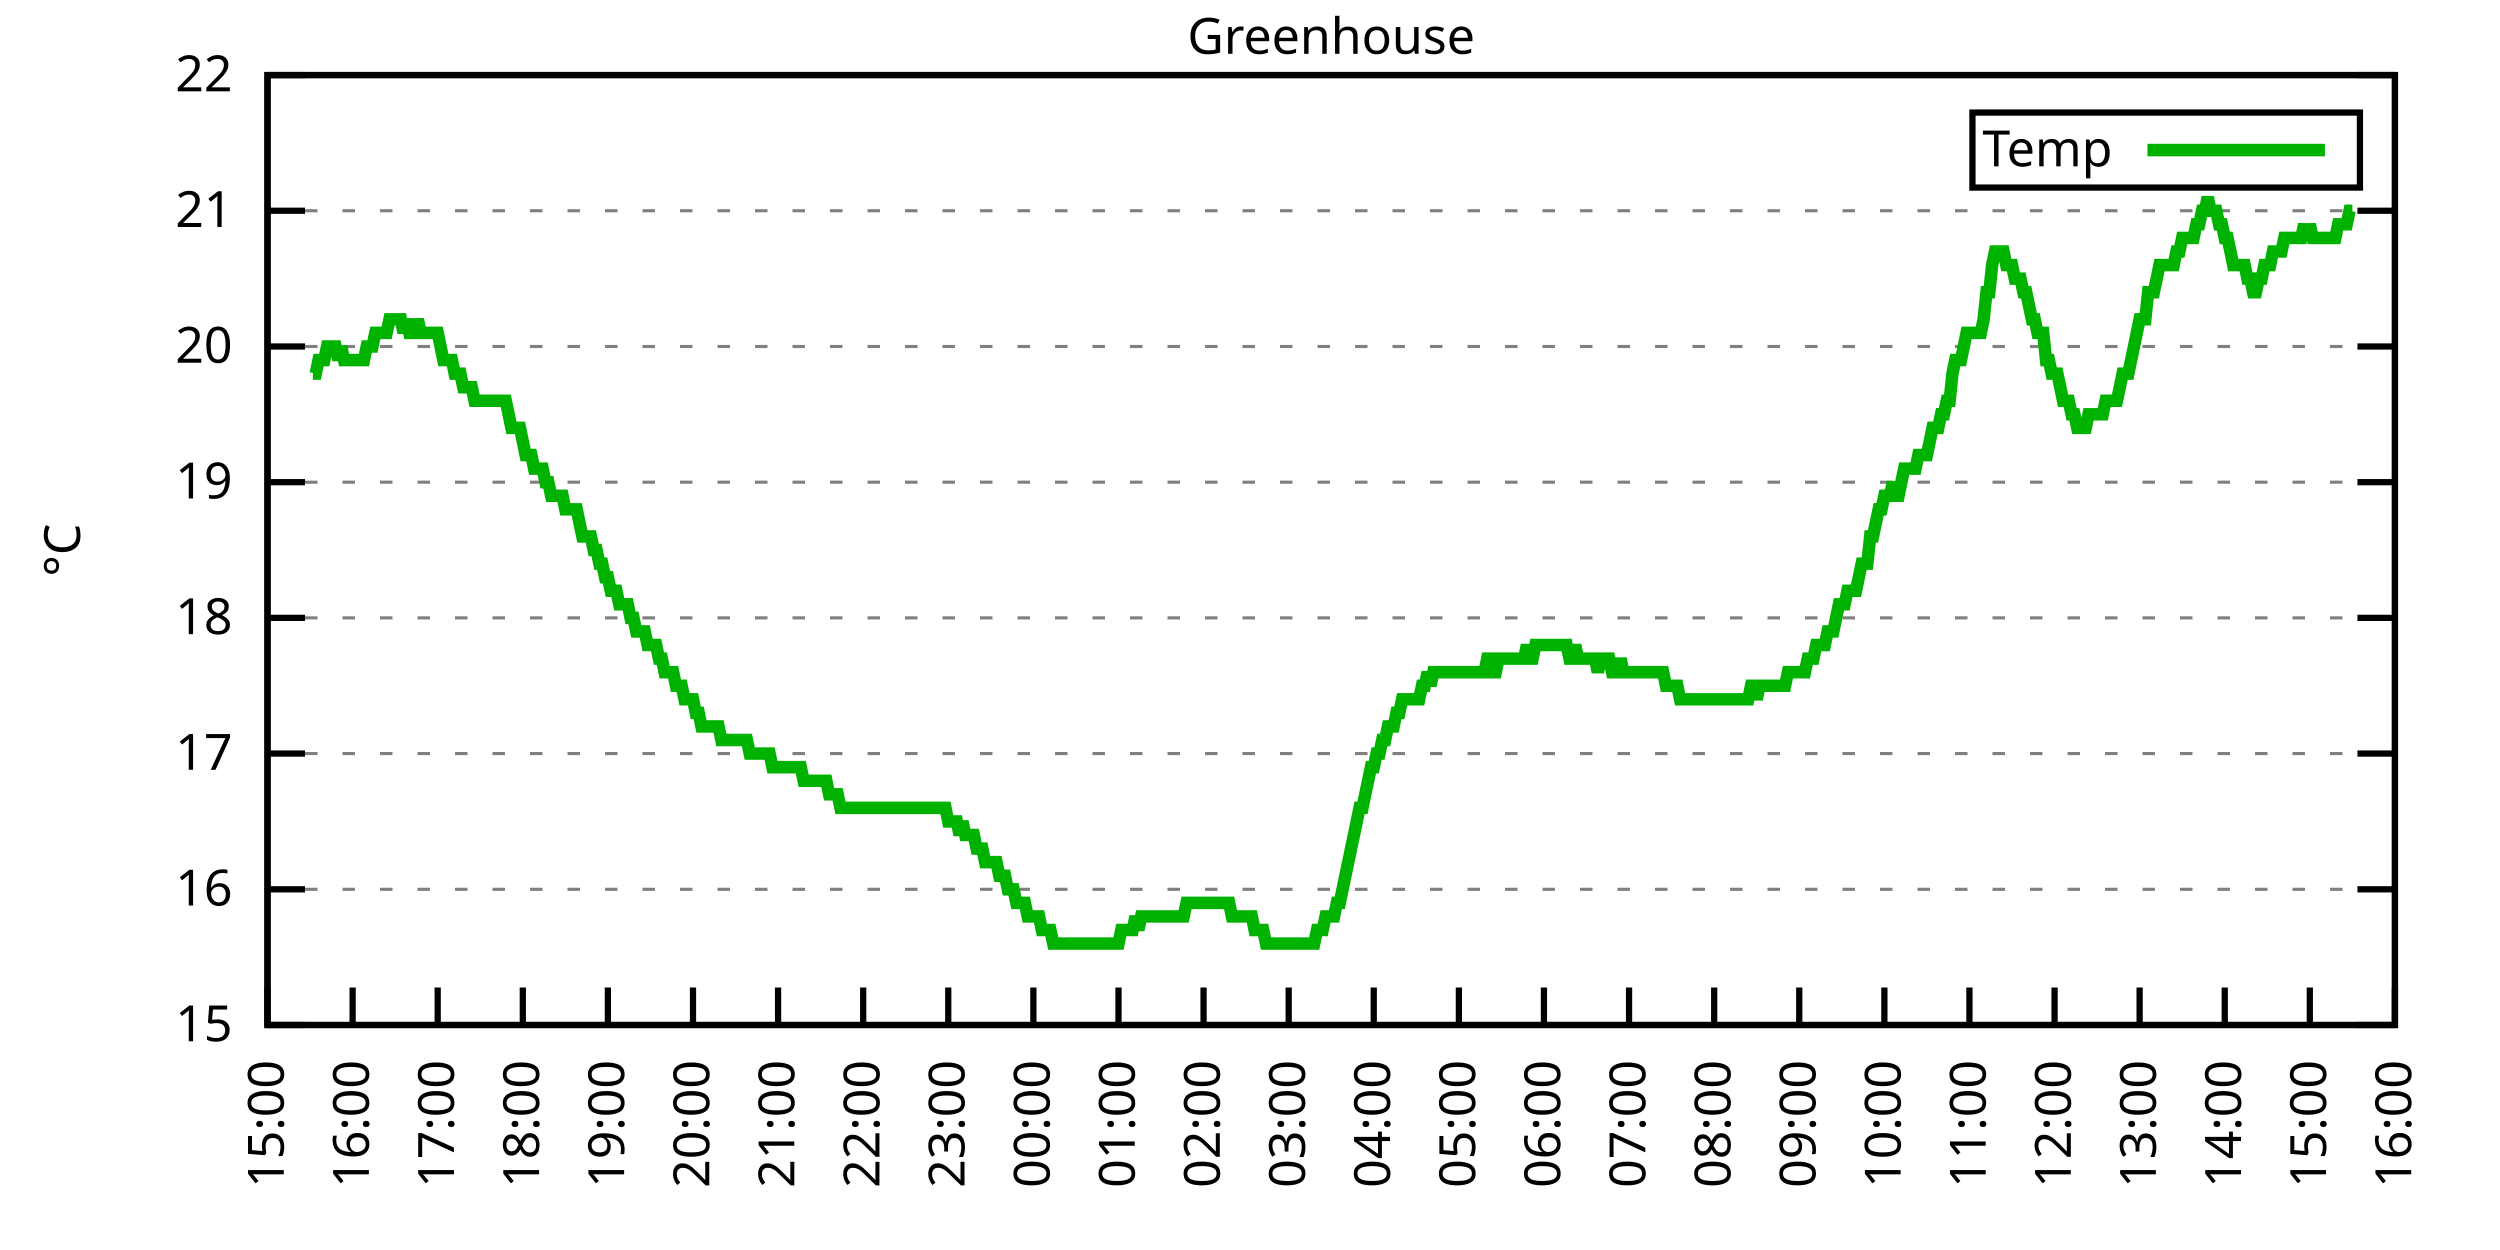
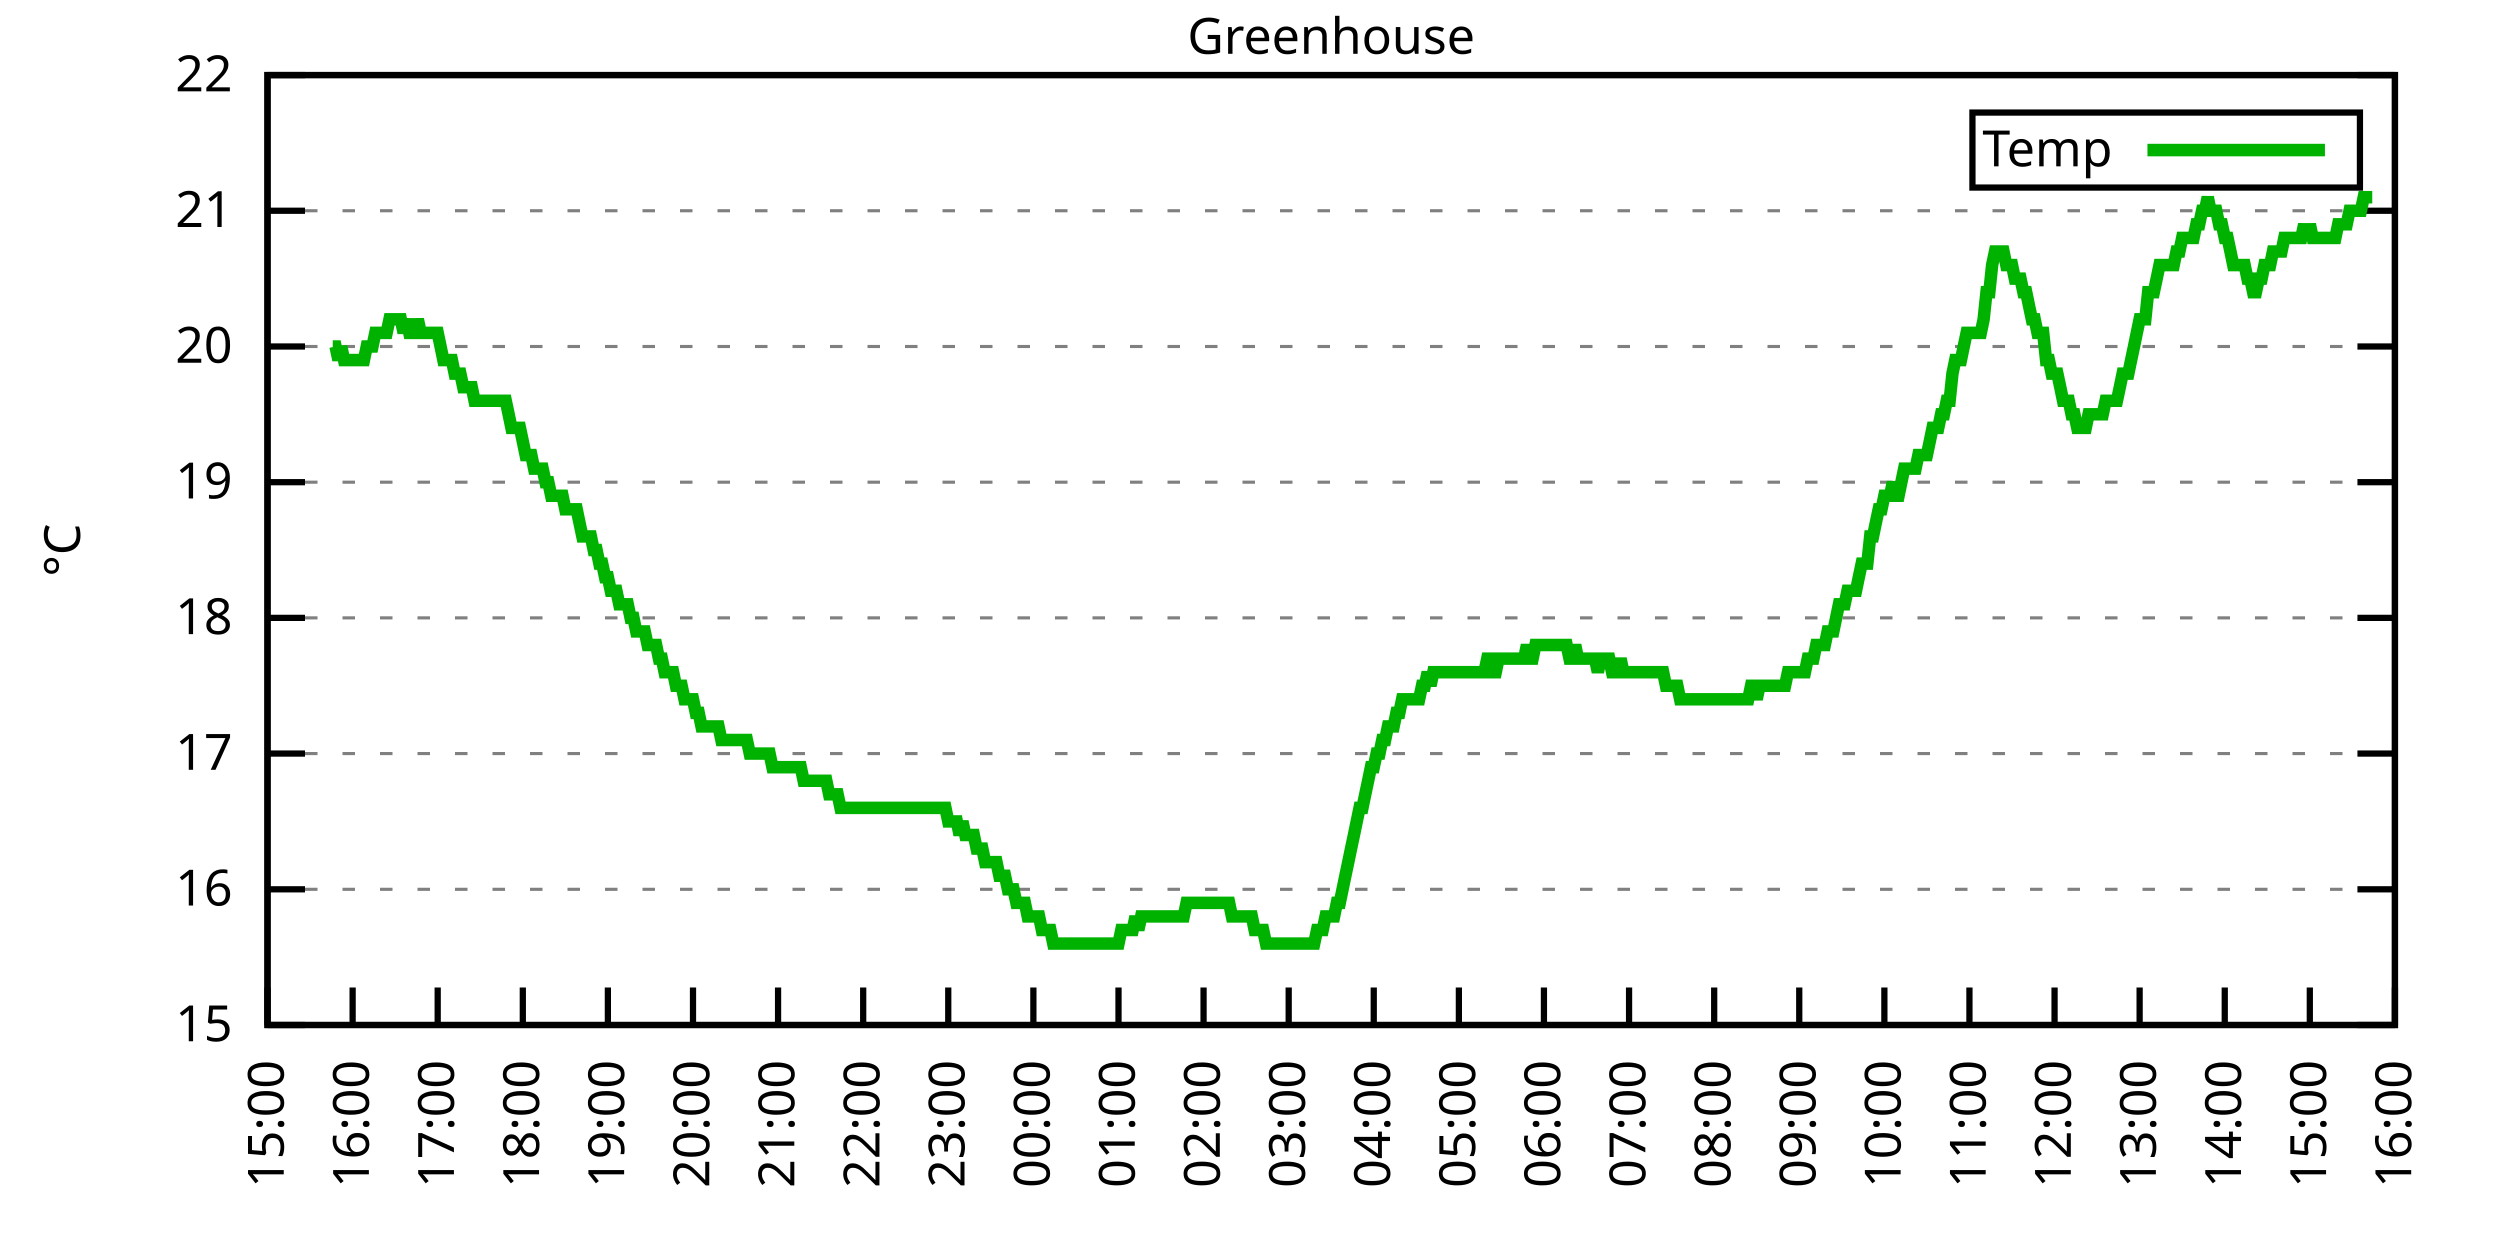
<svg xmlns="http://www.w3.org/2000/svg" xmlns:xlink="http://www.w3.org/1999/xlink" width="400" height="200" viewBox="0 0 400 200">
  <g id="gnuplot_canvas">
    <rect x="0" y="0" width="400" height="200" fill="none" />
    <defs>
      <circle id="gpDot" r="0.5" stroke-width="0.5" stroke="currentColor" />
      <path id="gpPt0" stroke-width="0.333" stroke="currentColor" d="M-1,0 h2 M0,-1 v2" />
      <path id="gpPt1" stroke-width="0.333" stroke="currentColor" d="M-1,-1 L1,1 M1,-1 L-1,1" />
      <path id="gpPt2" stroke-width="0.333" stroke="currentColor" d="M-1,0 L1,0 M0,-1 L0,1 M-1,-1 L1,1 M-1,1 L1,-1" />
      <rect id="gpPt3" stroke-width="0.333" stroke="currentColor" x="-1" y="-1" width="2" height="2" />
      <rect id="gpPt4" stroke-width="0.333" stroke="currentColor" fill="currentColor" x="-1" y="-1" width="2" height="2" />
      <circle id="gpPt5" stroke-width="0.333" stroke="currentColor" cx="0" cy="0" r="1" />
      <use xlink:href="#gpPt5" id="gpPt6" fill="currentColor" stroke="none" />
      <path id="gpPt7" stroke-width="0.333" stroke="currentColor" d="M0,-1.33 L-1.33,0.67 L1.33,0.67 z" />
      <use xlink:href="#gpPt7" id="gpPt8" fill="currentColor" stroke="none" />
      <use xlink:href="#gpPt7" id="gpPt9" stroke="currentColor" transform="rotate(180)" />
      <use xlink:href="#gpPt9" id="gpPt10" fill="currentColor" stroke="none" />
      <use xlink:href="#gpPt3" id="gpPt11" stroke="currentColor" transform="rotate(45)" />
      <use xlink:href="#gpPt11" id="gpPt12" fill="currentColor" stroke="none" />
      <path id="gpPt13" stroke-width="0.333" stroke="currentColor" d="M0,1.330 L1.265,0.411 L0.782,-1.067 L-0.782,-1.076 L-1.265,0.411 z" />
      <use xlink:href="#gpPt13" id="gpPt14" fill="currentColor" stroke="none" />
      <filter id="textbox" filterUnits="objectBoundingBox" x="0" y="0" height="1" width="1">
        <feFlood flood-color="white" flood-opacity="1" result="bgnd" />
        <feComposite in="SourceGraphic" in2="bgnd" operator="atop" />
      </filter>
      <filter id="greybox" filterUnits="objectBoundingBox" x="0" y="0" height="1" width="1">
        <feFlood flood-color="lightgrey" flood-opacity="1" result="grey" />
        <feComposite in="SourceGraphic" in2="grey" operator="atop" />
      </filter>
    </defs>
    <g fill="none" color="white" stroke="currentColor" stroke-width="1.00" stroke-linecap="butt" stroke-linejoin="miter">
</g>
    <g fill="none" color="black" stroke="currentColor" stroke-width="1.00" stroke-linecap="butt" stroke-linejoin="miter">
      <g stroke="none" shape-rendering="crispEdges">
        <polygon fill="rgb(255, 255, 255)" points="42.80,164.00 383.18,164.00 383.18,12.02 42.80,12.02 " />
      </g>
    </g>
    <g fill="none" color="black" stroke="currentColor" stroke-width="1.00" stroke-linecap="butt" stroke-linejoin="miter">
</g>
    <g fill="none" color="black" stroke="black" stroke-width="0.50" stroke-linecap="butt" stroke-linejoin="miter">
</g>
    <g fill="none" color="gray" stroke="currentColor" stroke-width="0.50" stroke-linecap="butt" stroke-linejoin="miter">
      <path stroke="gray" stroke-dasharray="2,4" class="gridline" d="M42.80,164.00 L383.19,164.00  " />
    </g>
    <g fill="none" color="gray" stroke="gray" stroke-width="1.00" stroke-linecap="butt" stroke-linejoin="miter">
</g>
    <g fill="none" color="black" stroke="currentColor" stroke-width="1.00" stroke-linecap="butt" stroke-linejoin="miter">
      <path stroke="black" d="M42.80,164.00 L48.80,164.00 M383.19,164.00 L377.19,164.00  " />
      <g transform="translate(37.20,166.60)" stroke="none" fill="black" font-family="Sans" font-size="8.00" text-anchor="end">
        <text>
          <tspan font-family="Sans"> 15</tspan>
        </text>
      </g>
    </g>
    <g fill="none" color="black" stroke="currentColor" stroke-width="1.00" stroke-linecap="butt" stroke-linejoin="miter">
</g>
    <g fill="none" color="black" stroke="black" stroke-width="0.50" stroke-linecap="butt" stroke-linejoin="miter">
</g>
    <g fill="none" color="gray" stroke="currentColor" stroke-width="0.50" stroke-linecap="butt" stroke-linejoin="miter">
      <path stroke="gray" stroke-dasharray="2,4" class="gridline" d="M42.80,142.29 L383.19,142.29  " />
    </g>
    <g fill="none" color="gray" stroke="gray" stroke-width="1.00" stroke-linecap="butt" stroke-linejoin="miter">
</g>
    <g fill="none" color="black" stroke="currentColor" stroke-width="1.00" stroke-linecap="butt" stroke-linejoin="miter">
      <path stroke="black" d="M42.80,142.29 L48.80,142.29 M383.19,142.29 L377.19,142.29  " />
      <g transform="translate(37.20,144.89)" stroke="none" fill="black" font-family="Sans" font-size="8.00" text-anchor="end">
        <text>
          <tspan font-family="Sans"> 16</tspan>
        </text>
      </g>
    </g>
    <g fill="none" color="black" stroke="currentColor" stroke-width="1.00" stroke-linecap="butt" stroke-linejoin="miter">
</g>
    <g fill="none" color="black" stroke="black" stroke-width="0.50" stroke-linecap="butt" stroke-linejoin="miter">
</g>
    <g fill="none" color="gray" stroke="currentColor" stroke-width="0.50" stroke-linecap="butt" stroke-linejoin="miter">
      <path stroke="gray" stroke-dasharray="2,4" class="gridline" d="M42.80,120.57 L383.19,120.57  " />
    </g>
    <g fill="none" color="gray" stroke="gray" stroke-width="1.00" stroke-linecap="butt" stroke-linejoin="miter">
</g>
    <g fill="none" color="black" stroke="currentColor" stroke-width="1.00" stroke-linecap="butt" stroke-linejoin="miter">
      <path stroke="black" d="M42.80,120.57 L48.80,120.57 M383.19,120.57 L377.19,120.57  " />
      <g transform="translate(37.20,123.17)" stroke="none" fill="black" font-family="Sans" font-size="8.00" text-anchor="end">
        <text>
          <tspan font-family="Sans"> 17</tspan>
        </text>
      </g>
    </g>
    <g fill="none" color="black" stroke="currentColor" stroke-width="1.00" stroke-linecap="butt" stroke-linejoin="miter">
</g>
    <g fill="none" color="black" stroke="black" stroke-width="0.50" stroke-linecap="butt" stroke-linejoin="miter">
</g>
    <g fill="none" color="gray" stroke="currentColor" stroke-width="0.50" stroke-linecap="butt" stroke-linejoin="miter">
      <path stroke="gray" stroke-dasharray="2,4" class="gridline" d="M42.80,98.86 L383.19,98.86  " />
    </g>
    <g fill="none" color="gray" stroke="gray" stroke-width="1.00" stroke-linecap="butt" stroke-linejoin="miter">
</g>
    <g fill="none" color="black" stroke="currentColor" stroke-width="1.00" stroke-linecap="butt" stroke-linejoin="miter">
      <path stroke="black" d="M42.80,98.86 L48.80,98.86 M383.19,98.86 L377.19,98.86  " />
      <g transform="translate(37.20,101.46)" stroke="none" fill="black" font-family="Sans" font-size="8.00" text-anchor="end">
        <text>
          <tspan font-family="Sans"> 18</tspan>
        </text>
      </g>
    </g>
    <g fill="none" color="black" stroke="currentColor" stroke-width="1.00" stroke-linecap="butt" stroke-linejoin="miter">
</g>
    <g fill="none" color="black" stroke="black" stroke-width="0.50" stroke-linecap="butt" stroke-linejoin="miter">
</g>
    <g fill="none" color="gray" stroke="currentColor" stroke-width="0.50" stroke-linecap="butt" stroke-linejoin="miter">
      <path stroke="gray" stroke-dasharray="2,4" class="gridline" d="M42.80,77.15 L383.19,77.15  " />
    </g>
    <g fill="none" color="gray" stroke="gray" stroke-width="1.00" stroke-linecap="butt" stroke-linejoin="miter">
</g>
    <g fill="none" color="black" stroke="currentColor" stroke-width="1.00" stroke-linecap="butt" stroke-linejoin="miter">
      <path stroke="black" d="M42.80,77.15 L48.80,77.15 M383.19,77.15 L377.19,77.15  " />
      <g transform="translate(37.20,79.75)" stroke="none" fill="black" font-family="Sans" font-size="8.00" text-anchor="end">
        <text>
          <tspan font-family="Sans"> 19</tspan>
        </text>
      </g>
    </g>
    <g fill="none" color="black" stroke="currentColor" stroke-width="1.00" stroke-linecap="butt" stroke-linejoin="miter">
</g>
    <g fill="none" color="black" stroke="black" stroke-width="0.50" stroke-linecap="butt" stroke-linejoin="miter">
</g>
    <g fill="none" color="gray" stroke="currentColor" stroke-width="0.50" stroke-linecap="butt" stroke-linejoin="miter">
      <path stroke="gray" stroke-dasharray="2,4" class="gridline" d="M42.80,55.44 L383.19,55.44  " />
    </g>
    <g fill="none" color="gray" stroke="gray" stroke-width="1.00" stroke-linecap="butt" stroke-linejoin="miter">
</g>
    <g fill="none" color="black" stroke="currentColor" stroke-width="1.00" stroke-linecap="butt" stroke-linejoin="miter">
      <path stroke="black" d="M42.80,55.44 L48.80,55.44 M383.19,55.44 L377.19,55.44  " />
      <g transform="translate(37.20,58.04)" stroke="none" fill="black" font-family="Sans" font-size="8.00" text-anchor="end">
        <text>
          <tspan font-family="Sans"> 20</tspan>
        </text>
      </g>
    </g>
    <g fill="none" color="black" stroke="currentColor" stroke-width="1.00" stroke-linecap="butt" stroke-linejoin="miter">
</g>
    <g fill="none" color="black" stroke="black" stroke-width="0.50" stroke-linecap="butt" stroke-linejoin="miter">
</g>
    <g fill="none" color="gray" stroke="currentColor" stroke-width="0.50" stroke-linecap="butt" stroke-linejoin="miter">
      <path stroke="gray" stroke-dasharray="2,4" class="gridline" d="M42.80,33.72 L383.19,33.72  " />
    </g>
    <g fill="none" color="gray" stroke="gray" stroke-width="1.00" stroke-linecap="butt" stroke-linejoin="miter">
</g>
    <g fill="none" color="black" stroke="currentColor" stroke-width="1.00" stroke-linecap="butt" stroke-linejoin="miter">
      <path stroke="black" d="M42.80,33.72 L48.80,33.72 M383.19,33.72 L377.19,33.72  " />
      <g transform="translate(37.20,36.32)" stroke="none" fill="black" font-family="Sans" font-size="8.00" text-anchor="end">
        <text>
          <tspan font-family="Sans"> 21</tspan>
        </text>
      </g>
    </g>
    <g fill="none" color="black" stroke="currentColor" stroke-width="1.00" stroke-linecap="butt" stroke-linejoin="miter">
</g>
    <g fill="none" color="black" stroke="black" stroke-width="0.50" stroke-linecap="butt" stroke-linejoin="miter">
</g>
    <g fill="none" color="gray" stroke="currentColor" stroke-width="0.50" stroke-linecap="butt" stroke-linejoin="miter">
      <path stroke="gray" stroke-dasharray="2,4" class="gridline" d="M42.80,12.01 L383.19,12.01  " />
    </g>
    <g fill="none" color="gray" stroke="gray" stroke-width="1.00" stroke-linecap="butt" stroke-linejoin="miter">
</g>
    <g fill="none" color="black" stroke="currentColor" stroke-width="1.00" stroke-linecap="butt" stroke-linejoin="miter">
      <path stroke="black" d="M42.80,12.01 L48.80,12.01 M383.19,12.01 L377.19,12.01  " />
      <g transform="translate(37.20,14.61)" stroke="none" fill="black" font-family="Sans" font-size="8.00" text-anchor="end">
        <text>
          <tspan font-family="Sans"> 22</tspan>
        </text>
      </g>
    </g>
    <g fill="none" color="black" stroke="currentColor" stroke-width="1.00" stroke-linecap="butt" stroke-linejoin="miter">
      <path stroke="black" d="M42.80,164.00 L42.80,158.00  " />
      <g transform="translate(45.40,169.60) rotate(270.00)" stroke="none" fill="black" font-family="Sans" font-size="8.00" text-anchor="end">
        <text>
          <tspan font-family="Sans">15:00</tspan>
        </text>
      </g>
    </g>
    <g fill="none" color="black" stroke="currentColor" stroke-width="1.00" stroke-linecap="butt" stroke-linejoin="miter">
      <path stroke="black" d="M56.42,164.00 L56.42,158.00  " />
      <g transform="translate(59.02,169.60) rotate(270.00)" stroke="none" fill="black" font-family="Sans" font-size="8.00" text-anchor="end">
        <text>
          <tspan font-family="Sans">16:00</tspan>
        </text>
      </g>
    </g>
    <g fill="none" color="black" stroke="currentColor" stroke-width="1.00" stroke-linecap="butt" stroke-linejoin="miter">
      <path stroke="black" d="M70.03,164.00 L70.03,158.00  " />
      <g transform="translate(72.63,169.60) rotate(270.00)" stroke="none" fill="black" font-family="Sans" font-size="8.00" text-anchor="end">
        <text>
          <tspan font-family="Sans">17:00</tspan>
        </text>
      </g>
    </g>
    <g fill="none" color="black" stroke="currentColor" stroke-width="1.00" stroke-linecap="butt" stroke-linejoin="miter">
      <path stroke="black" d="M83.65,164.00 L83.65,158.00  " />
      <g transform="translate(86.25,169.60) rotate(270.00)" stroke="none" fill="black" font-family="Sans" font-size="8.00" text-anchor="end">
        <text>
          <tspan font-family="Sans">18:00</tspan>
        </text>
      </g>
    </g>
    <g fill="none" color="black" stroke="currentColor" stroke-width="1.00" stroke-linecap="butt" stroke-linejoin="miter">
      <path stroke="black" d="M97.26,164.00 L97.26,158.00  " />
      <g transform="translate(99.86,169.60) rotate(270.00)" stroke="none" fill="black" font-family="Sans" font-size="8.00" text-anchor="end">
        <text>
          <tspan font-family="Sans">19:00</tspan>
        </text>
      </g>
    </g>
    <g fill="none" color="black" stroke="currentColor" stroke-width="1.00" stroke-linecap="butt" stroke-linejoin="miter">
      <path stroke="black" d="M110.88,164.00 L110.88,158.00  " />
      <g transform="translate(113.48,169.60) rotate(270.00)" stroke="none" fill="black" font-family="Sans" font-size="8.00" text-anchor="end">
        <text>
          <tspan font-family="Sans">20:00</tspan>
        </text>
      </g>
    </g>
    <g fill="none" color="black" stroke="currentColor" stroke-width="1.00" stroke-linecap="butt" stroke-linejoin="miter">
      <path stroke="black" d="M124.49,164.00 L124.49,158.00  " />
      <g transform="translate(127.09,169.60) rotate(270.00)" stroke="none" fill="black" font-family="Sans" font-size="8.00" text-anchor="end">
        <text>
          <tspan font-family="Sans">21:00</tspan>
        </text>
      </g>
    </g>
    <g fill="none" color="black" stroke="currentColor" stroke-width="1.00" stroke-linecap="butt" stroke-linejoin="miter">
      <path stroke="black" d="M138.11,164.00 L138.11,158.00  " />
      <g transform="translate(140.71,169.60) rotate(270.00)" stroke="none" fill="black" font-family="Sans" font-size="8.00" text-anchor="end">
        <text>
          <tspan font-family="Sans">22:00</tspan>
        </text>
      </g>
    </g>
    <g fill="none" color="black" stroke="currentColor" stroke-width="1.00" stroke-linecap="butt" stroke-linejoin="miter">
      <path stroke="black" d="M151.72,164.00 L151.72,158.00  " />
      <g transform="translate(154.32,169.60) rotate(270.00)" stroke="none" fill="black" font-family="Sans" font-size="8.00" text-anchor="end">
        <text>
          <tspan font-family="Sans">23:00</tspan>
        </text>
      </g>
    </g>
    <g fill="none" color="black" stroke="currentColor" stroke-width="1.00" stroke-linecap="butt" stroke-linejoin="miter">
      <path stroke="black" d="M165.34,164.00 L165.34,158.00  " />
      <g transform="translate(167.94,169.60) rotate(270.00)" stroke="none" fill="black" font-family="Sans" font-size="8.00" text-anchor="end">
        <text>
          <tspan font-family="Sans">00:00</tspan>
        </text>
      </g>
    </g>
    <g fill="none" color="black" stroke="currentColor" stroke-width="1.00" stroke-linecap="butt" stroke-linejoin="miter">
      <path stroke="black" d="M178.96,164.00 L178.96,158.00  " />
      <g transform="translate(181.56,169.60) rotate(270.00)" stroke="none" fill="black" font-family="Sans" font-size="8.00" text-anchor="end">
        <text>
          <tspan font-family="Sans">01:00</tspan>
        </text>
      </g>
    </g>
    <g fill="none" color="black" stroke="currentColor" stroke-width="1.00" stroke-linecap="butt" stroke-linejoin="miter">
      <path stroke="black" d="M192.57,164.00 L192.57,158.00  " />
      <g transform="translate(195.17,169.60) rotate(270.00)" stroke="none" fill="black" font-family="Sans" font-size="8.00" text-anchor="end">
        <text>
          <tspan font-family="Sans">02:00</tspan>
        </text>
      </g>
    </g>
    <g fill="none" color="black" stroke="currentColor" stroke-width="1.00" stroke-linecap="butt" stroke-linejoin="miter">
      <path stroke="black" d="M206.19,164.00 L206.19,158.00  " />
      <g transform="translate(208.79,169.60) rotate(270.00)" stroke="none" fill="black" font-family="Sans" font-size="8.00" text-anchor="end">
        <text>
          <tspan font-family="Sans">03:00</tspan>
        </text>
      </g>
    </g>
    <g fill="none" color="black" stroke="currentColor" stroke-width="1.00" stroke-linecap="butt" stroke-linejoin="miter">
      <path stroke="black" d="M219.80,164.00 L219.80,158.00  " />
      <g transform="translate(222.40,169.60) rotate(270.00)" stroke="none" fill="black" font-family="Sans" font-size="8.00" text-anchor="end">
        <text>
          <tspan font-family="Sans">04:00</tspan>
        </text>
      </g>
    </g>
    <g fill="none" color="black" stroke="currentColor" stroke-width="1.00" stroke-linecap="butt" stroke-linejoin="miter">
      <path stroke="black" d="M233.42,164.00 L233.42,158.00  " />
      <g transform="translate(236.02,169.60) rotate(270.00)" stroke="none" fill="black" font-family="Sans" font-size="8.00" text-anchor="end">
        <text>
          <tspan font-family="Sans">05:00</tspan>
        </text>
      </g>
    </g>
    <g fill="none" color="black" stroke="currentColor" stroke-width="1.00" stroke-linecap="butt" stroke-linejoin="miter">
      <path stroke="black" d="M247.03,164.00 L247.03,158.00  " />
      <g transform="translate(249.63,169.60) rotate(270.00)" stroke="none" fill="black" font-family="Sans" font-size="8.00" text-anchor="end">
        <text>
          <tspan font-family="Sans">06:00</tspan>
        </text>
      </g>
    </g>
    <g fill="none" color="black" stroke="currentColor" stroke-width="1.00" stroke-linecap="butt" stroke-linejoin="miter">
      <path stroke="black" d="M260.65,164.00 L260.65,158.00  " />
      <g transform="translate(263.25,169.60) rotate(270.00)" stroke="none" fill="black" font-family="Sans" font-size="8.00" text-anchor="end">
        <text>
          <tspan font-family="Sans">07:00</tspan>
        </text>
      </g>
    </g>
    <g fill="none" color="black" stroke="currentColor" stroke-width="1.00" stroke-linecap="butt" stroke-linejoin="miter">
      <path stroke="black" d="M274.27,164.00 L274.27,158.00  " />
      <g transform="translate(276.87,169.60) rotate(270.00)" stroke="none" fill="black" font-family="Sans" font-size="8.00" text-anchor="end">
        <text>
          <tspan font-family="Sans">08:00</tspan>
        </text>
      </g>
    </g>
    <g fill="none" color="black" stroke="currentColor" stroke-width="1.00" stroke-linecap="butt" stroke-linejoin="miter">
      <path stroke="black" d="M287.88,164.00 L287.88,158.00  " />
      <g transform="translate(290.48,169.60) rotate(270.00)" stroke="none" fill="black" font-family="Sans" font-size="8.00" text-anchor="end">
        <text>
          <tspan font-family="Sans">09:00</tspan>
        </text>
      </g>
    </g>
    <g fill="none" color="black" stroke="currentColor" stroke-width="1.00" stroke-linecap="butt" stroke-linejoin="miter">
      <path stroke="black" d="M301.50,164.00 L301.50,158.00  " />
      <g transform="translate(304.10,169.60) rotate(270.00)" stroke="none" fill="black" font-family="Sans" font-size="8.00" text-anchor="end">
        <text>
          <tspan font-family="Sans">10:00</tspan>
        </text>
      </g>
    </g>
    <g fill="none" color="black" stroke="currentColor" stroke-width="1.00" stroke-linecap="butt" stroke-linejoin="miter">
      <path stroke="black" d="M315.11,164.00 L315.11,158.00  " />
      <g transform="translate(317.71,169.60) rotate(270.00)" stroke="none" fill="black" font-family="Sans" font-size="8.00" text-anchor="end">
        <text>
          <tspan font-family="Sans">11:00</tspan>
        </text>
      </g>
    </g>
    <g fill="none" color="black" stroke="currentColor" stroke-width="1.00" stroke-linecap="butt" stroke-linejoin="miter">
      <path stroke="black" d="M328.73,164.00 L328.73,158.00  " />
      <g transform="translate(331.33,169.60) rotate(270.00)" stroke="none" fill="black" font-family="Sans" font-size="8.00" text-anchor="end">
        <text>
          <tspan font-family="Sans">12:00</tspan>
        </text>
      </g>
    </g>
    <g fill="none" color="black" stroke="currentColor" stroke-width="1.00" stroke-linecap="butt" stroke-linejoin="miter">
      <path stroke="black" d="M342.34,164.00 L342.34,158.00  " />
      <g transform="translate(344.94,169.60) rotate(270.00)" stroke="none" fill="black" font-family="Sans" font-size="8.00" text-anchor="end">
        <text>
          <tspan font-family="Sans">13:00</tspan>
        </text>
      </g>
    </g>
    <g fill="none" color="black" stroke="currentColor" stroke-width="1.00" stroke-linecap="butt" stroke-linejoin="miter">
      <path stroke="black" d="M355.96,164.00 L355.96,158.00  " />
      <g transform="translate(358.56,169.60) rotate(270.00)" stroke="none" fill="black" font-family="Sans" font-size="8.00" text-anchor="end">
        <text>
          <tspan font-family="Sans">14:00</tspan>
        </text>
      </g>
    </g>
    <g fill="none" color="black" stroke="currentColor" stroke-width="1.00" stroke-linecap="butt" stroke-linejoin="miter">
      <path stroke="black" d="M369.57,164.00 L369.57,158.00  " />
      <g transform="translate(372.17,169.60) rotate(270.00)" stroke="none" fill="black" font-family="Sans" font-size="8.00" text-anchor="end">
        <text>
          <tspan font-family="Sans">15:00</tspan>
        </text>
      </g>
    </g>
    <g fill="none" color="black" stroke="currentColor" stroke-width="1.00" stroke-linecap="butt" stroke-linejoin="miter">
      <path stroke="black" d="M383.19,164.00 L383.19,158.00  " />
      <g transform="translate(385.79,169.60) rotate(270.00)" stroke="none" fill="black" font-family="Sans" font-size="8.00" text-anchor="end">
        <text>
          <tspan font-family="Sans">16:00</tspan>
        </text>
      </g>
    </g>
    <g fill="none" color="black" stroke="currentColor" stroke-width="1.00" stroke-linecap="butt" stroke-linejoin="miter">
</g>
    <g fill="none" color="black" stroke="currentColor" stroke-width="1.00" stroke-linecap="butt" stroke-linejoin="miter">
      <path stroke="black" d="M42.80,12.01 L42.80,164.00 L383.19,164.00 L383.19,12.01 L42.80,12.01 Z  " />
    </g>
    <g fill="none" color="black" stroke="currentColor" stroke-width="1.00" stroke-linecap="butt" stroke-linejoin="miter">
</g>
    <g fill="none" color="black" stroke="currentColor" stroke-width="1.00" stroke-linecap="butt" stroke-linejoin="miter">
      <path stroke="black" d="M315.59,30.01 L315.59,18.01 L377.59,18.01 L377.59,30.01 L315.59,30.01 Z  " />
    </g>
    <g id="Greenhouse_plot_1">
      <g fill="none" color="white" stroke="black" stroke-width="2.00" stroke-linecap="butt" stroke-linejoin="miter">
</g>
      <g fill="none" color="black" stroke="currentColor" stroke-width="2.00" stroke-linecap="butt" stroke-linejoin="miter">
        <g transform="translate(337.99,26.61)" stroke="none" fill="black" font-family="Sans" font-size="8.00" text-anchor="end">
          <text>
            <tspan font-family="Sans">Temp</tspan>
          </text>
        </g>
      </g>
      <g fill="none" color="black" stroke="currentColor" stroke-width="2.00" stroke-linecap="butt" stroke-linejoin="miter">
-         <path stroke="rgb(  0, 178,   0)" d="M343.59,24.01 L371.99,24.01 M50.06,59.78 L50.52,59.78 L50.97,57.61 L51.42,57.61 L51.88,57.61 L52.33,55.44   L52.78,55.44 L53.24,55.44 L53.69,55.44 L54.15,57.61 L54.60,55.44 L55.05,57.61 L55.51,57.61 L55.96,57.61   L56.42,57.61 L56.87,57.61 L57.32,57.61 L57.78,57.61 L58.23,57.61 L58.68,55.44 L59.14,55.44 L59.59,55.44   L60.05,53.26 L60.50,53.26 L60.95,53.26 L61.41,53.26 L61.86,53.26 L62.32,51.09 L62.77,51.09 L63.22,51.09   L63.68,51.09 L64.13,51.09 L64.58,53.26 L65.04,51.09 L65.49,53.26 L65.95,53.26 L66.40,53.26 L66.85,51.09   L67.31,53.26 L67.76,53.26 L68.22,53.26 L68.67,53.26 L69.12,53.26 L69.58,53.26 L70.03,53.26 L70.49,55.44   L70.94,57.61 L71.39,57.61 L71.85,57.61 L72.30,57.61 L72.75,59.78 L73.21,59.78 L73.66,59.78 L74.12,61.95   L74.57,61.95 L75.02,61.95 L75.48,61.95 L75.93,64.12 L76.39,64.12 L76.84,64.12 L77.29,64.12 L77.75,64.12   L78.20,64.12 L78.65,64.12 L79.11,64.12 L79.56,64.12 L80.02,64.12 L80.47,64.12 L80.92,64.12 L81.38,66.29   L81.83,68.46 L82.29,68.46 L82.74,68.46 L83.19,68.46 L83.65,70.63 L84.10,72.81 L84.55,72.81 L85.01,72.81   L85.46,74.98 L85.92,74.98 L86.37,74.98 L86.82,74.98 L87.28,77.15 L87.73,77.15 L88.19,79.32 L88.64,79.32   L89.09,79.32 L89.55,79.32 L90.00,79.32 L90.45,81.49 L90.91,81.49 L91.36,81.49 L91.82,81.49 L92.27,81.49   L92.72,83.66 L93.18,85.83 L93.63,85.83 L94.09,85.83 L94.54,85.83 L94.99,88.00 L95.45,88.00 L95.90,90.18   L96.35,90.18 L96.81,92.35 L97.26,92.35 L97.72,94.52 L98.17,94.52 L98.62,94.52 L99.08,96.69 L99.53,96.69   L99.99,96.69 L100.44,96.69 L100.89,98.86 L101.35,98.86 L101.80,101.03 L102.25,101.03 L102.71,101.03 L103.16,101.03   L103.62,103.20 L104.07,103.20 L104.52,103.20 L104.98,103.20 L105.43,105.38 L105.89,105.38 L106.34,107.55 L106.79,107.55   L107.25,107.55 L107.70,107.55 L108.15,109.72 L108.61,109.72 L109.06,109.72 L109.52,111.89 L109.97,111.89 L110.42,111.89   L110.88,111.89 L111.33,114.06 L111.79,114.06 L112.24,116.23 L112.69,116.23 L113.15,116.23 L113.60,116.23 L114.05,116.23   L114.51,116.23 L114.96,116.23 L115.42,118.40 L115.87,118.40 L116.32,118.40 L116.78,118.40 L117.23,118.40 L117.69,118.40   L118.14,118.40 L118.59,118.40 L119.05,118.40 L119.50,118.40 L119.96,120.57 L120.41,120.57 L120.86,120.57 L121.32,120.57   L121.77,120.57 L122.22,120.57 L122.68,120.57 L123.13,120.57 L123.59,122.75 L124.04,122.75 L124.49,122.75 L124.95,122.75   L125.40,122.75 L125.86,122.75 L126.31,122.75 L126.76,122.75 L127.22,122.75 L127.67,122.75 L128.12,122.75 L128.58,124.92   L129.03,124.92 L129.49,124.92 L129.94,124.92 L130.39,124.92 L130.85,124.92 L131.30,124.92 L131.76,124.92 L132.21,124.92   L132.66,127.09 L133.12,127.09 L133.57,127.09 L134.02,127.09 L134.48,129.26 L134.93,129.26 L135.39,129.26 L135.84,129.26   L136.29,129.26 L136.75,129.26 L137.20,129.26 L137.66,129.26 L138.11,129.26 L138.56,129.26 L139.02,129.26 L139.47,129.26   L139.92,129.26 L140.38,129.26 L140.83,129.26 L141.29,129.26 L141.74,129.26 L142.19,129.26 L142.65,129.26 L143.10,129.26   L143.56,129.26 L144.01,129.26 L144.46,129.26 L144.92,129.26 L145.37,129.26 L145.82,129.26 L146.28,129.26 L146.73,129.26   L147.19,129.26 L147.64,129.26 L148.09,129.26 L148.55,129.26 L149.00,129.26 L149.46,129.26 L149.91,129.26 L150.36,129.26   L150.82,129.26 L151.27,129.26 L151.72,131.43 L152.18,131.43 L152.63,131.43 L153.09,131.43 L153.54,133.60 L153.99,131.43   L154.45,133.60 L154.90,133.60 L155.36,133.60 L155.81,133.60 L156.26,135.77 L156.72,135.77 L157.17,135.77 L157.62,137.94   L158.08,137.94 L158.53,137.94 L158.99,137.94 L159.44,137.94 L159.89,140.12 L160.35,140.12 L160.80,140.12 L161.26,142.29   L161.71,142.29 L162.16,142.29 L162.62,144.46 L163.07,144.46 L163.52,144.46 L163.98,144.46 L164.43,146.63 L164.89,146.63   L165.34,146.63 L165.79,146.63 L166.25,146.63 L166.70,148.80 L167.16,148.80 L167.61,148.80 L168.06,148.80 L168.52,150.97   L168.97,150.97 L169.43,150.97 L169.88,150.97 L170.33,150.97 L170.79,150.97 L171.24,150.97 L171.69,150.97 L172.15,150.97   L172.60,150.97 L173.06,150.97 L173.51,150.97 L173.96,150.97 L174.42,150.97 L174.87,150.97 L175.33,150.97 L175.78,150.97   L176.23,150.97 L176.69,150.97 L177.14,150.97 L177.59,150.97 L178.05,150.97 L178.50,150.97 L178.96,150.97 L179.41,148.80   L179.86,148.80 L180.32,148.80 L180.77,148.80 L181.23,148.80 L181.68,146.63 L182.13,148.80 L182.59,146.63 L183.04,146.63   L183.49,146.63 L183.95,146.63 L184.40,146.63 L184.86,146.63 L185.31,146.63 L185.76,146.63 L186.22,146.63 L186.67,146.63   L187.13,146.63 L187.58,146.63 L188.03,146.63 L188.49,146.63 L188.94,146.63 L189.39,146.63 L189.85,144.46 L190.30,144.46   L190.76,144.46 L191.21,144.46 L191.66,144.46 L192.12,144.46 L192.57,144.46 L193.03,144.46 L193.48,144.46 L193.93,144.46   L194.39,144.46 L194.84,144.46 L195.29,144.46 L195.75,144.46 L196.20,144.46 L196.66,144.46 L197.11,146.63 L197.56,146.63   L198.02,146.63 L198.47,146.63 L198.93,146.63 L199.38,146.63 L199.83,146.63 L200.29,146.63 L200.74,148.80 L201.19,148.80   L201.65,148.80 L202.10,148.80 L202.56,150.97 L203.01,150.97 L203.46,150.97 L203.92,150.97 L204.37,150.97 L204.83,150.97   L205.28,150.97 L205.73,150.97 L206.19,150.97 L206.64,150.97 L207.09,150.97 L207.55,150.97 L208.00,150.97 L208.46,150.97   L208.91,150.97 L209.36,150.97 L209.82,150.97 L210.27,150.97 L210.73,148.80 L211.18,148.80 L211.63,148.80 L212.09,146.63   L212.54,146.63 L213.00,146.63 L213.45,146.63 L213.90,144.46 L214.36,144.46 L214.81,142.29 L215.26,140.12 L215.72,137.94   L216.17,135.77 L216.63,133.60 L217.08,131.43 L217.53,129.26 L217.99,129.26 L218.44,127.09 L218.90,124.92 L219.35,122.75   L219.80,122.75 L220.26,120.57 L220.71,120.57 L221.16,118.40 L221.62,118.40 L222.07,116.23 L222.53,116.23 L222.98,116.23   L223.43,114.06 L223.89,114.06 L224.34,111.89 L224.80,111.89 L225.25,111.89 L225.70,111.89 L226.16,111.89 L226.61,111.89   L227.06,111.89 L227.52,109.72 L227.97,109.72 L228.43,107.55 L228.88,109.72 L229.33,107.55 L229.79,107.55 L230.24,107.55   L230.70,107.55 L231.15,107.55 L231.60,107.55 L232.06,107.55 L232.51,107.55 L232.96,107.55 L233.42,107.55 L233.87,107.55   L234.33,107.55 L234.78,107.55 L235.23,107.55 L235.69,107.55 L236.14,107.55 L236.60,107.55 L237.05,107.55 L237.50,107.55   L237.96,105.38 L238.41,105.38 L238.86,107.55 L239.32,107.55 L239.77,105.38 L240.23,105.38 L240.68,105.38 L241.13,105.38   L241.59,105.38 L242.04,105.38 L242.50,105.38 L242.95,105.38 L243.40,105.38 L243.86,105.38 L244.31,103.20 L244.76,105.38   L245.22,105.38 L245.67,103.20 L246.13,103.20 L246.58,103.20 L247.03,103.20 L247.49,103.20 L247.94,103.20 L248.40,103.20   L248.85,103.20 L249.30,103.20 L249.76,103.20 L250.21,103.20 L250.66,103.20 L251.12,105.38 L251.57,105.38 L252.03,103.20   L252.48,105.38 L252.93,105.38 L253.39,105.38 L253.84,105.38 L254.30,105.38 L254.75,105.38 L255.20,105.38 L255.66,107.55   L256.11,105.38 L256.56,105.38 L257.02,105.38 L257.47,105.38 L257.93,107.55 L258.38,107.55 L258.83,107.55 L259.29,105.38   L259.74,107.55 L260.20,107.55 L260.65,107.55 L261.10,107.55 L261.56,107.55 L262.01,107.55 L262.47,107.55 L262.92,107.55   L263.37,107.55 L263.83,107.55 L264.28,107.55 L264.73,107.55 L265.19,107.55 L265.64,107.55 L266.10,107.55 L266.55,109.72   L267.00,109.72 L267.46,109.72 L267.91,109.72 L268.37,109.72 L268.82,111.89 L269.27,111.89 L269.73,111.89 L270.18,111.89   L270.63,111.89 L271.09,111.89 L271.54,111.89 L272.00,111.89 L272.45,111.89 L272.90,111.89 L273.36,111.89 L273.81,111.89   L274.27,111.89 L274.72,111.89 L275.17,111.89 L275.63,111.89 L276.08,111.89 L276.53,111.89 L276.99,111.89 L277.44,111.89   L277.90,111.89 L278.35,111.89 L278.80,111.89 L279.26,111.89 L279.71,111.89 L280.17,109.72 L280.62,109.72 L281.07,111.89   L281.53,109.72 L281.98,109.72 L282.43,109.72 L282.89,109.72 L283.34,109.72 L283.80,109.72 L284.25,109.72 L284.70,109.72   L285.16,109.72 L285.61,109.72 L286.07,107.55 L286.52,107.55 L286.97,107.55 L287.43,107.55 L287.88,107.55 L288.33,107.55   L288.79,107.55 L289.24,105.38 L289.70,105.38 L290.15,105.38 L290.60,103.20 L291.06,103.20 L291.51,103.20 L291.97,103.20   L292.42,101.03 L292.87,101.03 L293.33,101.03 L293.78,98.86 L294.23,96.69 L294.69,96.69 L295.14,96.69 L295.60,94.52   L296.05,94.52 L296.50,94.52 L296.96,94.52 L297.41,92.35 L297.87,90.18 L298.32,90.18 L298.77,90.18 L299.23,85.83   L299.68,85.83 L300.13,83.66 L300.59,81.49 L301.04,81.49 L301.50,79.32 L301.95,79.32 L302.40,79.32 L302.86,77.15   L303.31,79.32 L303.77,79.32 L304.22,77.15 L304.67,74.98 L305.13,74.98 L305.58,74.98 L306.03,74.98 L306.49,74.98   L306.94,72.81 L307.40,72.81 L307.85,72.81 L308.30,72.81 L308.76,70.63 L309.21,68.46 L309.67,68.46 L310.12,68.46   L310.57,66.29 L311.03,66.29 L311.48,64.12 L311.94,64.12 L312.39,59.78 L312.84,57.61 L313.30,57.61 L313.75,57.61   L314.20,55.44 L314.66,53.26 L315.11,53.26 L315.57,53.26 L316.02,53.26 L316.47,53.26 L316.93,53.26 L317.38,51.09   L317.84,46.75 L318.29,46.75 L318.74,42.41 L319.20,40.24 L319.65,40.24 L320.10,40.24 L320.56,40.24 L321.01,42.41   L321.47,42.41 L321.92,42.41 L322.37,44.58 L322.83,44.58 L323.28,44.58 L323.74,46.75 L324.19,46.75 L324.64,48.92   L325.10,51.09 L325.55,51.09 L326.00,53.26 L326.46,53.26 L326.91,53.26 L327.37,57.61 L327.82,57.61 L328.27,59.78   L328.73,59.78 L329.18,59.78 L329.64,61.95 L330.09,64.12 L330.54,64.12 L331.00,64.12 L331.45,66.29 L331.90,66.29   L332.36,68.46 L332.81,68.46 L333.27,68.46 L333.72,68.46 L334.17,66.29 L334.63,66.29 L335.08,66.29 L335.54,66.29   L335.99,66.29 L336.44,66.29 L336.90,64.12 L337.35,64.12 L337.80,64.12 L338.26,64.12 L338.71,64.12 L339.17,61.95   L339.62,59.78 L340.07,59.78 L340.53,59.78 L340.98,57.61 L341.44,55.44 L341.89,53.26 L342.34,51.09 L342.80,51.09   L343.25,51.09 L343.70,46.75 L344.16,46.75 L344.61,46.75 L345.07,44.58 L345.52,42.41 L345.97,42.41 L346.43,42.41   L346.88,42.41 L347.34,42.41 L347.79,42.41 L348.24,40.24 L348.70,40.24 L349.15,38.07 L349.60,38.07 L350.06,38.07   L350.51,38.07 L350.97,38.07 L351.42,35.89 L351.87,35.89 L352.33,33.72 L352.78,33.72 L353.24,31.55 L353.69,33.72   L354.14,33.72 L354.60,33.72 L355.05,35.89 L355.50,35.89 L355.96,38.07 L356.41,38.07 L356.87,40.24 L357.32,42.41   L357.77,42.41 L358.23,42.41 L358.68,42.41 L359.14,42.41 L359.59,44.58 L360.04,44.58 L360.50,46.75 L360.95,46.75   L361.41,44.58 L361.86,44.58 L362.31,42.41 L362.77,42.41 L363.22,42.41 L363.67,40.24 L364.13,40.24 L364.58,40.24   L365.04,40.24 L365.49,38.07 L365.94,38.07 L366.40,38.07 L366.85,38.07 L367.31,38.07 L367.76,38.07 L368.21,38.07   L368.67,35.89 L369.12,38.07 L369.57,35.89 L370.03,38.07 L370.48,38.07 L370.94,38.07 L371.39,38.07 L371.84,38.07   L372.30,38.07 L372.75,38.07 L373.21,38.07 L373.66,38.07 L374.11,35.89 L374.57,35.89 L375.02,35.89 L375.47,35.89   L375.93,33.72 L376.38,33.72  " />
+         <path stroke="rgb(  0, 178,   0)" d="M343.59,24.01 L371.99,24.01 M53.24,55.44 L53.69,55.44 L54.15,57.61 L54.60,55.44 L55.05,57.61 L55.51,57.61   L55.96,57.61 L56.42,57.61 L56.87,57.61 L57.32,57.61 L57.78,57.61 L58.23,57.61 L58.68,55.44 L59.14,55.44   L59.59,55.44 L60.05,53.26 L60.50,53.26 L60.95,53.26 L61.41,53.26 L61.86,53.26 L62.32,51.09 L62.77,51.09   L63.22,51.09 L63.68,51.09 L64.13,51.09 L64.58,53.26 L65.04,51.09 L65.49,53.26 L65.95,53.26 L66.40,53.26   L66.85,51.09 L67.31,53.26 L67.76,53.26 L68.22,53.26 L68.67,53.26 L69.12,53.26 L69.58,53.26 L70.03,53.26   L70.49,55.44 L70.94,57.61 L71.39,57.61 L71.85,57.61 L72.30,57.61 L72.75,59.78 L73.21,59.78 L73.66,59.78   L74.12,61.95 L74.57,61.95 L75.02,61.95 L75.48,61.95 L75.93,64.12 L76.39,64.12 L76.84,64.12 L77.29,64.12   L77.75,64.12 L78.20,64.12 L78.65,64.12 L79.11,64.12 L79.56,64.12 L80.02,64.12 L80.47,64.12 L80.92,64.12   L81.38,66.29 L81.83,68.46 L82.29,68.46 L82.74,68.46 L83.19,68.46 L83.65,70.63 L84.10,72.81 L84.55,72.81   L85.01,72.81 L85.46,74.98 L85.92,74.98 L86.37,74.98 L86.82,74.98 L87.28,77.15 L87.73,77.15 L88.19,79.32   L88.64,79.32 L89.09,79.32 L89.55,79.32 L90.00,79.32 L90.45,81.49 L90.91,81.49 L91.36,81.49 L91.82,81.49   L92.27,81.49 L92.72,83.66 L93.18,85.83 L93.63,85.83 L94.09,85.83 L94.54,85.83 L94.99,88.00 L95.45,88.00   L95.90,90.18 L96.35,90.18 L96.81,92.35 L97.26,92.35 L97.72,94.52 L98.17,94.52 L98.62,94.52 L99.08,96.69   L99.53,96.69 L99.99,96.69 L100.44,96.69 L100.89,98.86 L101.35,98.86 L101.80,101.03 L102.25,101.03 L102.71,101.03   L103.16,101.03 L103.62,103.20 L104.07,103.20 L104.52,103.20 L104.98,103.20 L105.43,105.38 L105.89,105.38 L106.34,107.55   L106.79,107.55 L107.25,107.55 L107.70,107.55 L108.15,109.72 L108.61,109.72 L109.06,109.72 L109.52,111.89 L109.97,111.89   L110.42,111.89 L110.88,111.89 L111.33,114.06 L111.79,114.06 L112.24,116.23 L112.69,116.23 L113.15,116.23 L113.60,116.23   L114.05,116.23 L114.51,116.23 L114.96,116.23 L115.42,118.40 L115.87,118.40 L116.32,118.40 L116.78,118.40 L117.23,118.40   L117.69,118.40 L118.14,118.40 L118.59,118.40 L119.05,118.40 L119.50,118.40 L119.96,120.57 L120.41,120.57 L120.86,120.57   L121.32,120.57 L121.77,120.57 L122.22,120.57 L122.68,120.57 L123.13,120.57 L123.59,122.75 L124.04,122.75 L124.49,122.75   L124.95,122.75 L125.40,122.75 L125.86,122.75 L126.31,122.75 L126.76,122.75 L127.22,122.75 L127.67,122.75 L128.12,122.75   L128.58,124.92 L129.03,124.92 L129.49,124.92 L129.94,124.92 L130.39,124.92 L130.85,124.92 L131.30,124.92 L131.76,124.92   L132.21,124.92 L132.66,127.09 L133.12,127.09 L133.57,127.09 L134.02,127.09 L134.48,129.26 L134.93,129.26 L135.39,129.26   L135.84,129.26 L136.29,129.26 L136.75,129.26 L137.20,129.26 L137.66,129.26 L138.11,129.26 L138.56,129.26 L139.02,129.26   L139.47,129.26 L139.92,129.26 L140.38,129.26 L140.83,129.26 L141.29,129.26 L141.74,129.26 L142.19,129.26 L142.65,129.26   L143.10,129.26 L143.56,129.26 L144.01,129.26 L144.46,129.26 L144.92,129.26 L145.37,129.26 L145.82,129.26 L146.28,129.26   L146.73,129.26 L147.19,129.26 L147.64,129.26 L148.09,129.26 L148.55,129.26 L149.00,129.26 L149.46,129.26 L149.91,129.26   L150.36,129.26 L150.82,129.26 L151.27,129.26 L151.72,131.43 L152.18,131.43 L152.63,131.43 L153.09,131.43 L153.54,133.60   L153.99,131.43 L154.45,133.60 L154.90,133.60 L155.36,133.60 L155.81,133.60 L156.26,135.77 L156.72,135.77 L157.17,135.77   L157.62,137.94 L158.08,137.94 L158.53,137.94 L158.99,137.94 L159.44,137.94 L159.89,140.12 L160.35,140.12 L160.80,140.12   L161.26,142.29 L161.71,142.29 L162.16,142.29 L162.62,144.46 L163.07,144.46 L163.52,144.46 L163.98,144.46 L164.43,146.63   L164.89,146.63 L165.34,146.63 L165.79,146.63 L166.25,146.63 L166.70,148.80 L167.16,148.80 L167.61,148.80 L168.06,148.80   L168.52,150.97 L168.97,150.97 L169.43,150.97 L169.88,150.97 L170.33,150.97 L170.79,150.97 L171.24,150.97 L171.69,150.97   L172.15,150.97 L172.60,150.97 L173.06,150.97 L173.51,150.97 L173.96,150.97 L174.42,150.97 L174.87,150.97 L175.33,150.97   L175.78,150.97 L176.23,150.97 L176.69,150.97 L177.14,150.97 L177.59,150.97 L178.05,150.97 L178.50,150.97 L178.96,150.97   L179.41,148.80 L179.86,148.80 L180.32,148.80 L180.77,148.80 L181.23,148.80 L181.68,146.63 L182.13,148.80 L182.59,146.63   L183.04,146.63 L183.49,146.63 L183.95,146.63 L184.40,146.63 L184.86,146.63 L185.31,146.63 L185.76,146.63 L186.22,146.63   L186.67,146.63 L187.13,146.63 L187.58,146.63 L188.03,146.63 L188.49,146.63 L188.94,146.63 L189.39,146.63 L189.85,144.46   L190.30,144.46 L190.76,144.46 L191.21,144.46 L191.66,144.46 L192.12,144.46 L192.57,144.46 L193.03,144.46 L193.48,144.46   L193.93,144.46 L194.39,144.46 L194.84,144.46 L195.29,144.46 L195.75,144.46 L196.20,144.46 L196.66,144.46 L197.11,146.63   L197.56,146.63 L198.02,146.63 L198.47,146.63 L198.93,146.63 L199.38,146.63 L199.83,146.63 L200.29,146.63 L200.74,148.80   L201.19,148.80 L201.65,148.80 L202.10,148.80 L202.56,150.97 L203.01,150.97 L203.46,150.97 L203.92,150.97 L204.37,150.97   L204.83,150.97 L205.28,150.97 L205.73,150.97 L206.19,150.97 L206.64,150.97 L207.09,150.97 L207.55,150.97 L208.00,150.97   L208.46,150.97 L208.91,150.97 L209.36,150.97 L209.82,150.97 L210.27,150.97 L210.73,148.80 L211.18,148.80 L211.63,148.80   L212.09,146.63 L212.54,146.63 L213.00,146.63 L213.45,146.63 L213.90,144.46 L214.36,144.46 L214.81,142.29 L215.26,140.12   L215.72,137.94 L216.17,135.77 L216.63,133.60 L217.08,131.43 L217.53,129.26 L217.99,129.26 L218.44,127.09 L218.90,124.92   L219.35,122.75 L219.80,122.75 L220.26,120.57 L220.71,120.57 L221.16,118.40 L221.62,118.40 L222.07,116.23 L222.53,116.23   L222.98,116.23 L223.43,114.06 L223.89,114.06 L224.34,111.89 L224.80,111.89 L225.25,111.89 L225.70,111.89 L226.16,111.89   L226.61,111.89 L227.06,111.89 L227.52,109.72 L227.97,109.72 L228.43,107.55 L228.88,109.72 L229.33,107.55 L229.79,107.55   L230.24,107.55 L230.70,107.55 L231.15,107.55 L231.60,107.55 L232.06,107.55 L232.51,107.55 L232.96,107.55 L233.42,107.55   L233.87,107.55 L234.33,107.55 L234.78,107.55 L235.23,107.55 L235.69,107.55 L236.14,107.55 L236.60,107.55 L237.05,107.55   L237.50,107.55 L237.96,105.38 L238.41,105.38 L238.86,107.55 L239.32,107.55 L239.77,105.38 L240.23,105.38 L240.68,105.38   L241.13,105.38 L241.59,105.38 L242.04,105.38 L242.50,105.38 L242.95,105.38 L243.40,105.38 L243.86,105.38 L244.31,103.20   L244.76,105.38 L245.22,105.38 L245.67,103.20 L246.13,103.20 L246.58,103.20 L247.03,103.20 L247.49,103.20 L247.94,103.20   L248.40,103.20 L248.85,103.20 L249.30,103.20 L249.76,103.20 L250.21,103.20 L250.66,103.20 L251.12,105.38 L251.57,105.38   L252.03,103.20 L252.48,105.38 L252.93,105.38 L253.39,105.38 L253.84,105.38 L254.30,105.38 L254.75,105.38 L255.20,105.38   L255.66,107.55 L256.11,105.38 L256.56,105.38 L257.02,105.38 L257.47,105.38 L257.93,107.55 L258.38,107.55 L258.83,107.55   L259.29,105.38 L259.74,107.55 L260.20,107.55 L260.65,107.55 L261.10,107.55 L261.56,107.55 L262.01,107.55 L262.47,107.55   L262.92,107.55 L263.37,107.55 L263.83,107.55 L264.28,107.55 L264.73,107.55 L265.19,107.55 L265.64,107.55 L266.10,107.55   L266.55,109.72 L267.00,109.72 L267.46,109.72 L267.91,109.72 L268.37,109.72 L268.82,111.89 L269.27,111.89 L269.73,111.89   L270.18,111.89 L270.63,111.89 L271.09,111.89 L271.54,111.89 L272.00,111.89 L272.45,111.89 L272.90,111.89 L273.36,111.89   L273.81,111.89 L274.27,111.89 L274.72,111.89 L275.17,111.89 L275.63,111.89 L276.08,111.89 L276.53,111.89 L276.99,111.89   L277.44,111.89 L277.90,111.89 L278.35,111.89 L278.80,111.89 L279.26,111.89 L279.71,111.89 L280.17,109.72 L280.62,109.72   L281.07,111.89 L281.53,109.72 L281.98,109.72 L282.43,109.72 L282.89,109.72 L283.34,109.72 L283.80,109.72 L284.25,109.72   L284.70,109.72 L285.16,109.72 L285.61,109.72 L286.07,107.55 L286.52,107.55 L286.97,107.55 L287.43,107.55 L287.88,107.55   L288.33,107.55 L288.79,107.55 L289.24,105.38 L289.70,105.38 L290.15,105.38 L290.60,103.20 L291.06,103.20 L291.51,103.20   L291.97,103.20 L292.42,101.03 L292.87,101.03 L293.33,101.03 L293.78,98.86 L294.23,96.69 L294.69,96.69 L295.14,96.69   L295.60,94.52 L296.05,94.52 L296.50,94.52 L296.96,94.52 L297.41,92.35 L297.87,90.18 L298.32,90.18 L298.77,90.18   L299.23,85.83 L299.68,85.83 L300.13,83.66 L300.59,81.49 L301.04,81.49 L301.50,79.32 L301.95,79.32 L302.40,79.32   L302.86,77.15 L303.31,79.32 L303.77,79.32 L304.22,77.15 L304.67,74.98 L305.13,74.98 L305.58,74.98 L306.03,74.98   L306.49,74.98 L306.94,72.81 L307.40,72.81 L307.85,72.81 L308.30,72.81 L308.76,70.63 L309.21,68.46 L309.67,68.46   L310.12,68.46 L310.57,66.29 L311.03,66.29 L311.48,64.12 L311.94,64.12 L312.39,59.78 L312.84,57.61 L313.30,57.61   L313.75,57.61 L314.20,55.44 L314.66,53.26 L315.11,53.26 L315.57,53.26 L316.02,53.26 L316.47,53.26 L316.93,53.26   L317.38,51.09 L317.84,46.75 L318.29,46.75 L318.74,42.41 L319.20,40.24 L319.65,40.24 L320.10,40.24 L320.56,40.24   L321.01,42.41 L321.47,42.41 L321.92,42.41 L322.37,44.58 L322.83,44.58 L323.28,44.58 L323.74,46.75 L324.19,46.75   L324.64,48.92 L325.10,51.09 L325.55,51.09 L326.00,53.26 L326.46,53.26 L326.91,53.26 L327.37,57.61 L327.82,57.61   L328.27,59.78 L328.73,59.78 L329.18,59.78 L329.64,61.95 L330.09,64.12 L330.54,64.12 L331.00,64.12 L331.45,66.29   L331.90,66.29 L332.36,68.46 L332.81,68.46 L333.27,68.46 L333.72,68.46 L334.17,66.29 L334.63,66.29 L335.08,66.29   L335.54,66.29 L335.99,66.29 L336.44,66.29 L336.90,64.12 L337.35,64.12 L337.80,64.12 L338.26,64.12 L338.71,64.12   L339.17,61.95 L339.62,59.78 L340.07,59.78 L340.53,59.78 L340.98,57.61 L341.44,55.44 L341.89,53.26 L342.34,51.09   L342.80,51.09 L343.25,51.09 L343.70,46.75 L344.16,46.75 L344.61,46.75 L345.07,44.58 L345.52,42.41 L345.97,42.41   L346.43,42.41 L346.88,42.41 L347.34,42.41 L347.79,42.41 L348.24,40.24 L348.70,40.24 L349.15,38.07 L349.60,38.07   L350.06,38.07 L350.51,38.07 L350.97,38.07 L351.42,35.89 L351.87,35.89 L352.33,33.72 L352.78,33.72 L353.24,31.55   L353.69,33.72 L354.14,33.72 L354.60,33.72 L355.05,35.89 L355.50,35.89 L355.96,38.07 L356.41,38.07 L356.87,40.24   L357.32,42.41 L357.77,42.41 L358.23,42.41 L358.68,42.41 L359.14,42.41 L359.59,44.58 L360.04,44.58 L360.50,46.75   L360.95,46.75 L361.41,44.58 L361.86,44.58 L362.31,42.41 L362.77,42.41 L363.22,42.41 L363.67,40.24 L364.13,40.24   L364.58,40.24 L365.04,40.24 L365.49,38.07 L365.94,38.07 L366.40,38.07 L366.85,38.07 L367.31,38.07 L367.76,38.07   L368.21,38.07 L368.67,35.89 L369.12,38.07 L369.57,35.89 L370.03,38.07 L370.48,38.07 L370.94,38.07 L371.39,38.07   L371.84,38.07 L372.30,38.07 L372.75,38.07 L373.21,38.07 L373.66,38.07 L374.11,35.89 L374.57,35.89 L375.02,35.89   L375.47,35.89 L375.93,33.72 L376.38,33.72 L376.84,33.72 L377.29,33.72 L377.74,33.72 L378.20,31.55 L378.65,31.55   L379.11,31.55 L379.56,31.55  " />
      </g>
    </g>
    <g fill="none" color="black" stroke="currentColor" stroke-width="2.00" stroke-linecap="butt" stroke-linejoin="miter">
</g>
    <g fill="none" color="black" stroke="black" stroke-width="1.00" stroke-linecap="butt" stroke-linejoin="miter">
</g>
    <g fill="none" color="black" stroke="currentColor" stroke-width="1.00" stroke-linecap="butt" stroke-linejoin="miter">
      <path stroke="black" d="M42.80,12.01 L42.80,164.00 L383.19,164.00 L383.19,12.01 L42.80,12.01 Z  " />
      <g transform="translate(12.80,88.01) rotate(270.00)" stroke="none" fill="black" font-family="Sans" font-size="8.00" text-anchor="middle">
        <text>
          <tspan font-family="Sans">°C</tspan>
        </text>
      </g>
    </g>
    <g fill="none" color="black" stroke="currentColor" stroke-width="1.00" stroke-linecap="butt" stroke-linejoin="miter">
</g>
    <g fill="none" color="black" stroke="currentColor" stroke-width="1.00" stroke-linecap="butt" stroke-linejoin="miter">
      <g transform="translate(212.99,8.61)" stroke="none" fill="black" font-family="Sans" font-size="8.00" text-anchor="middle">
        <text>
          <tspan font-family="Sans">Greenhouse</tspan>
        </text>
      </g>
    </g>
    <g fill="none" color="black" stroke="currentColor" stroke-width="1.00" stroke-linecap="butt" stroke-linejoin="miter">
</g>
  </g>
</svg>
